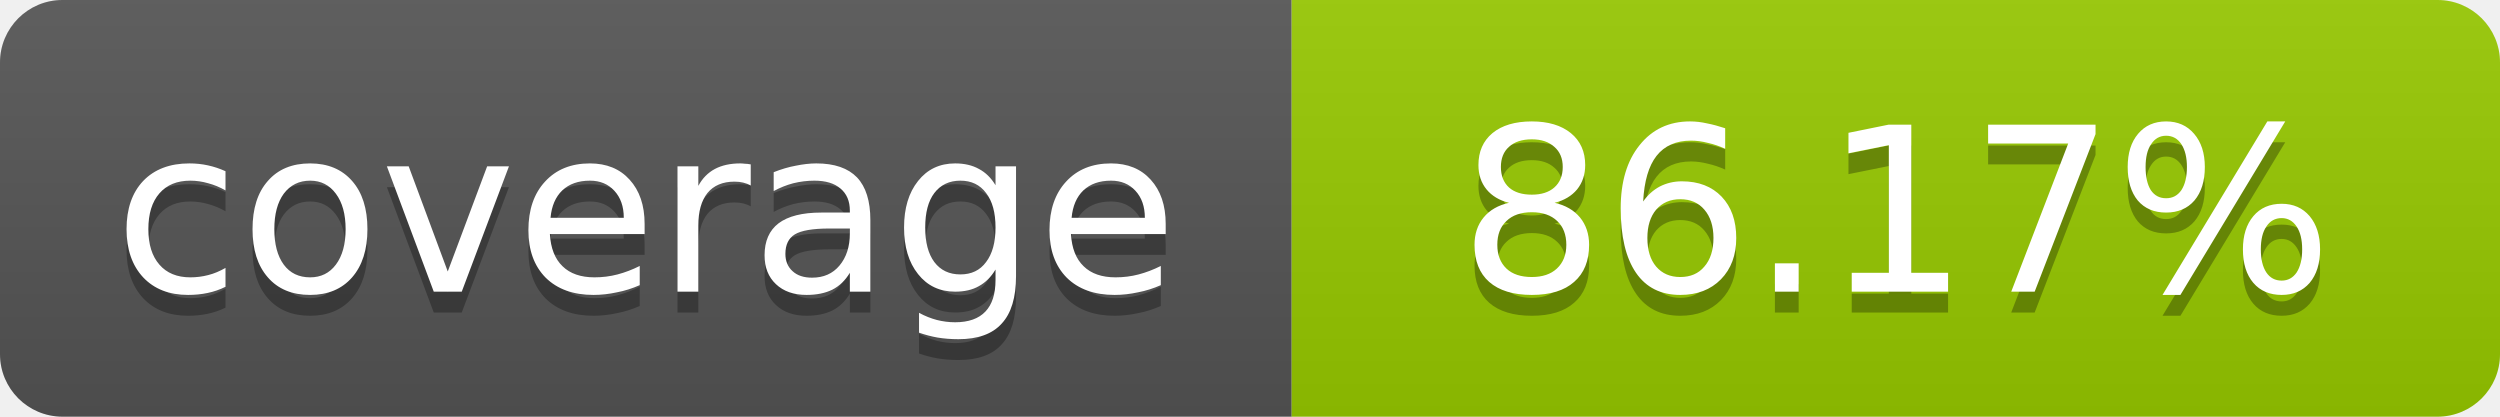
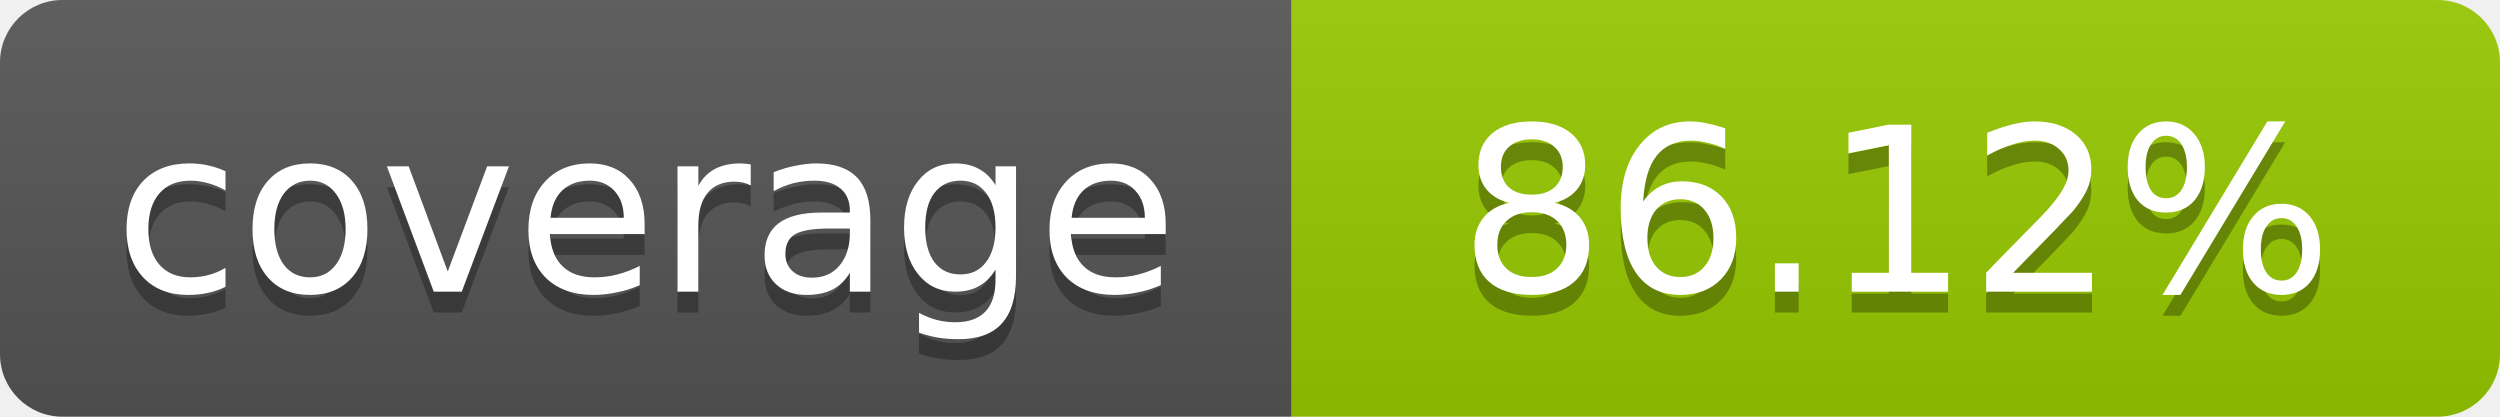
- <svg xmlns="http://www.w3.org/2000/svg" width="120" height="20" role="img" aria-label="coverage: 86.17%">
+ <svg xmlns="http://www.w3.org/2000/svg" width="120" height="20" role="img" aria-label="coverage: 86.12%">
  <linearGradient id="s" x2="0" y2="100%">
    <stop offset="0" stop-color="#bbb" stop-opacity=".1" />
    <stop offset="1" stop-opacity=".1" />
  </linearGradient>
  <clipPath id="r">
    <rect width="120" height="20" rx="3" fill="#fff" />
  </clipPath>
  <g clip-path="url(#r)">
    <rect width="62" height="20" fill="#555" />
    <rect x="62" width="58" height="20" fill="#97CA00" />
    <rect width="120" height="20" fill="url(#s)" />
  </g>
  <g fill="#fff" text-anchor="middle" font-family="Verdana,Geneva,DejaVu Sans,sans-serif" font-size="11">
    <text x="31" y="15" fill="#010101" fill-opacity=".3">coverage</text>
    <text x="31" y="14">coverage</text>
-     <text x="91" y="15" fill="#010101" fill-opacity=".3">86.17%</text>
-     <text x="91" y="14">86.17%</text>
+     <text x="91" y="15" fill="#010101" fill-opacity=".3">86.12%</text>
+     <text x="91" y="14">86.12%</text>
  </g>
</svg>
